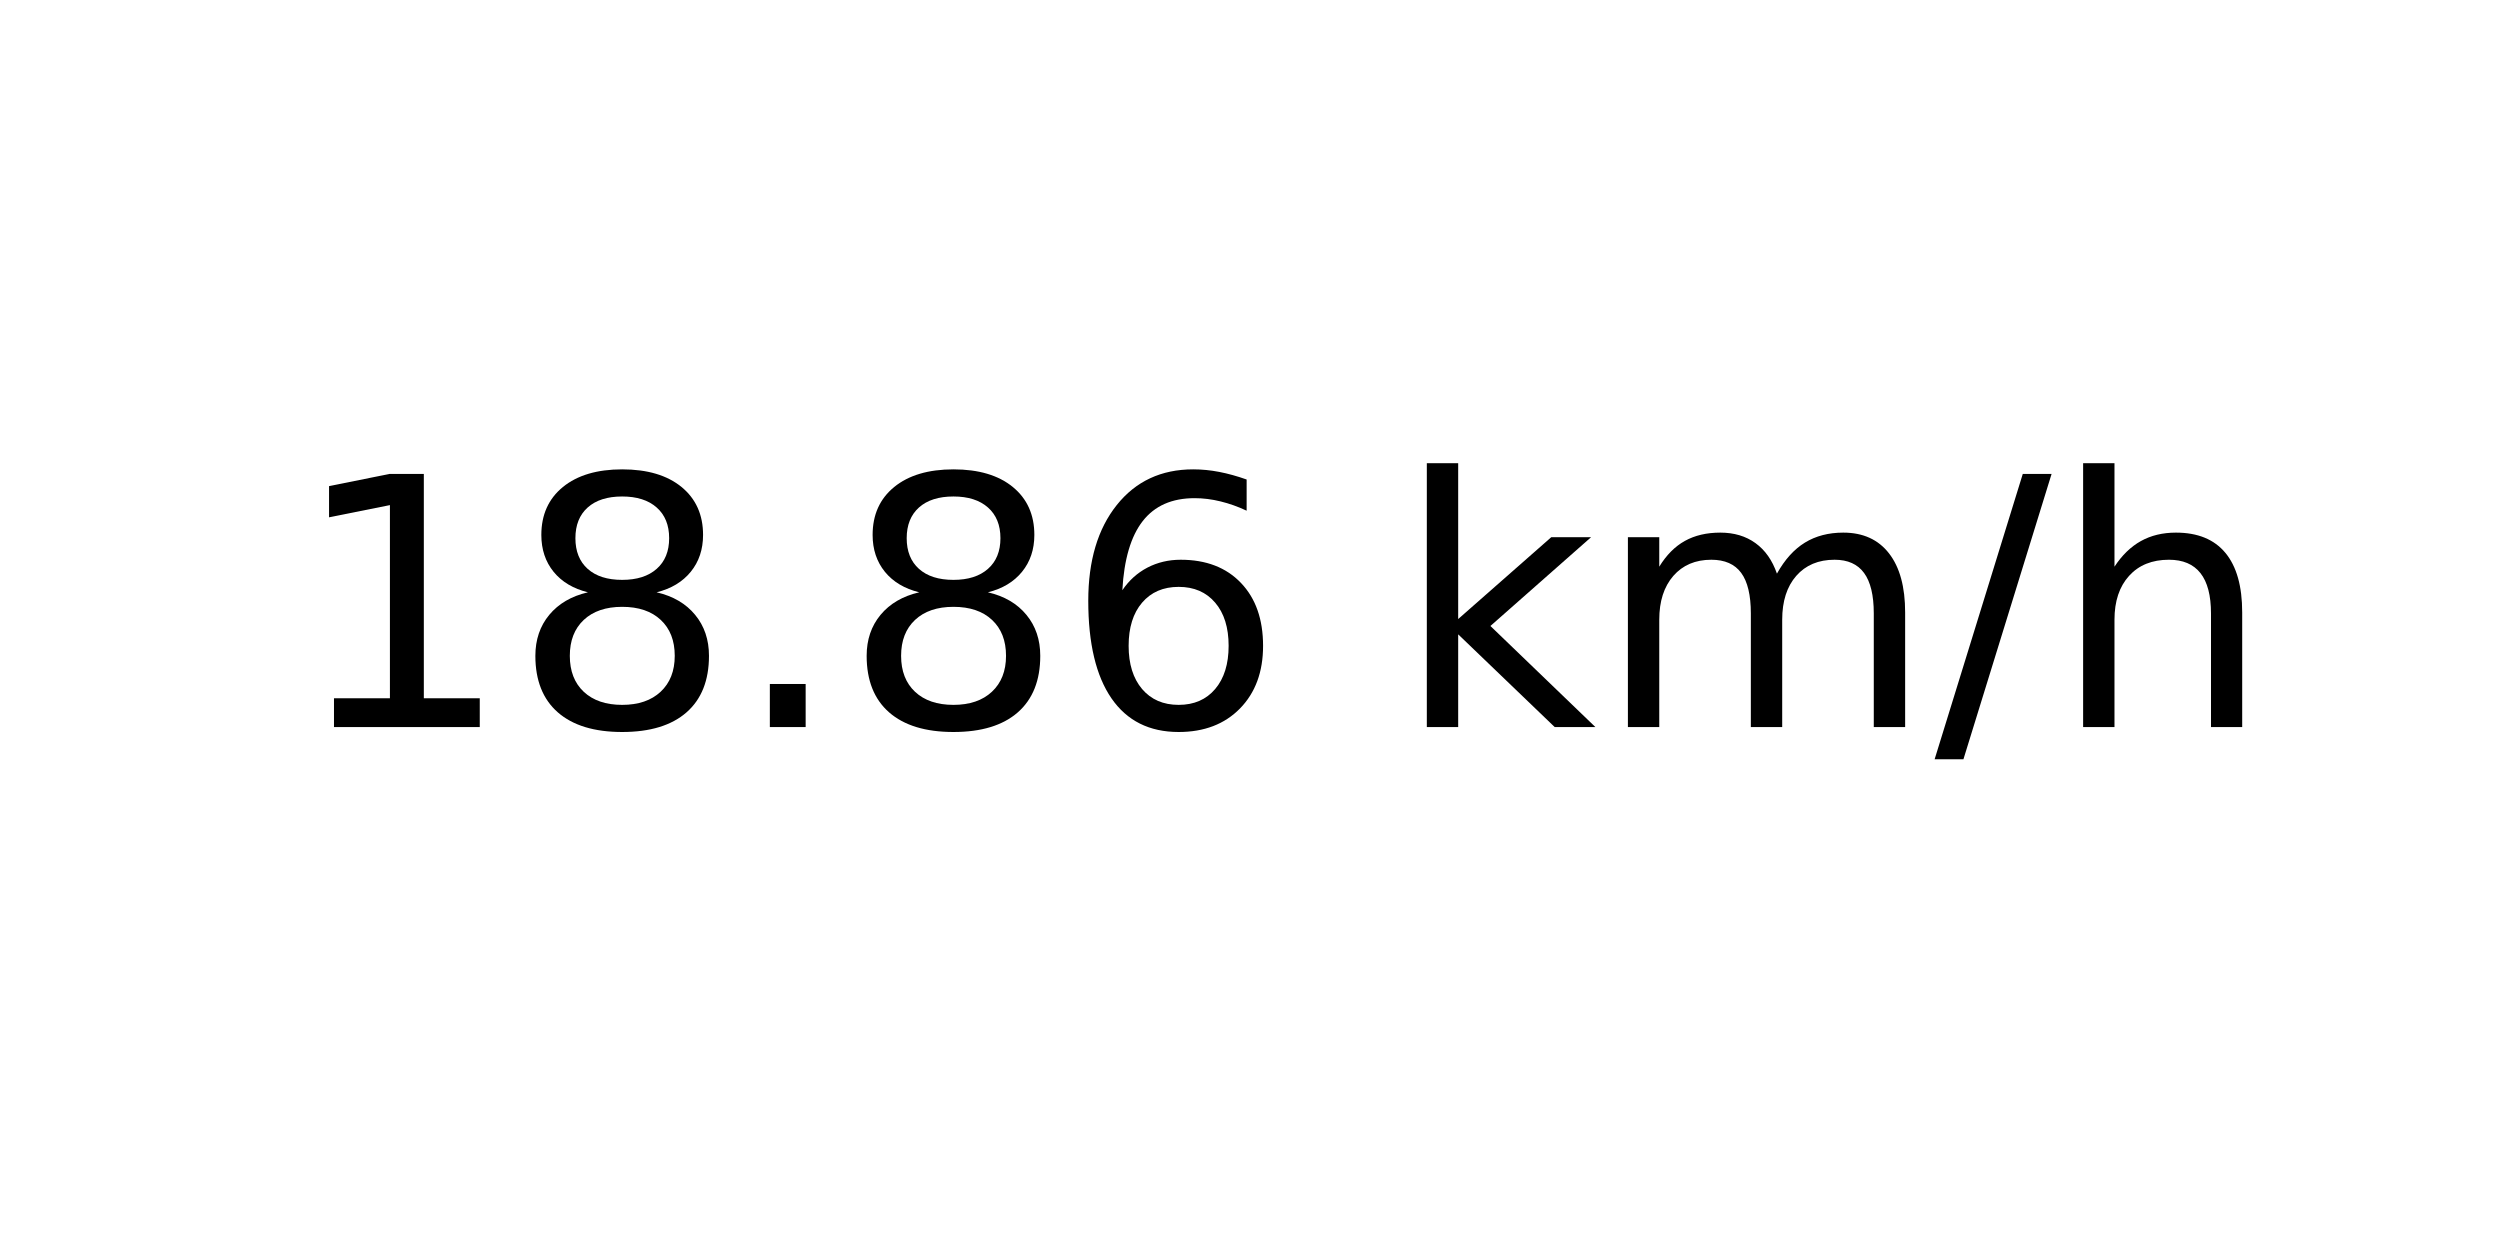
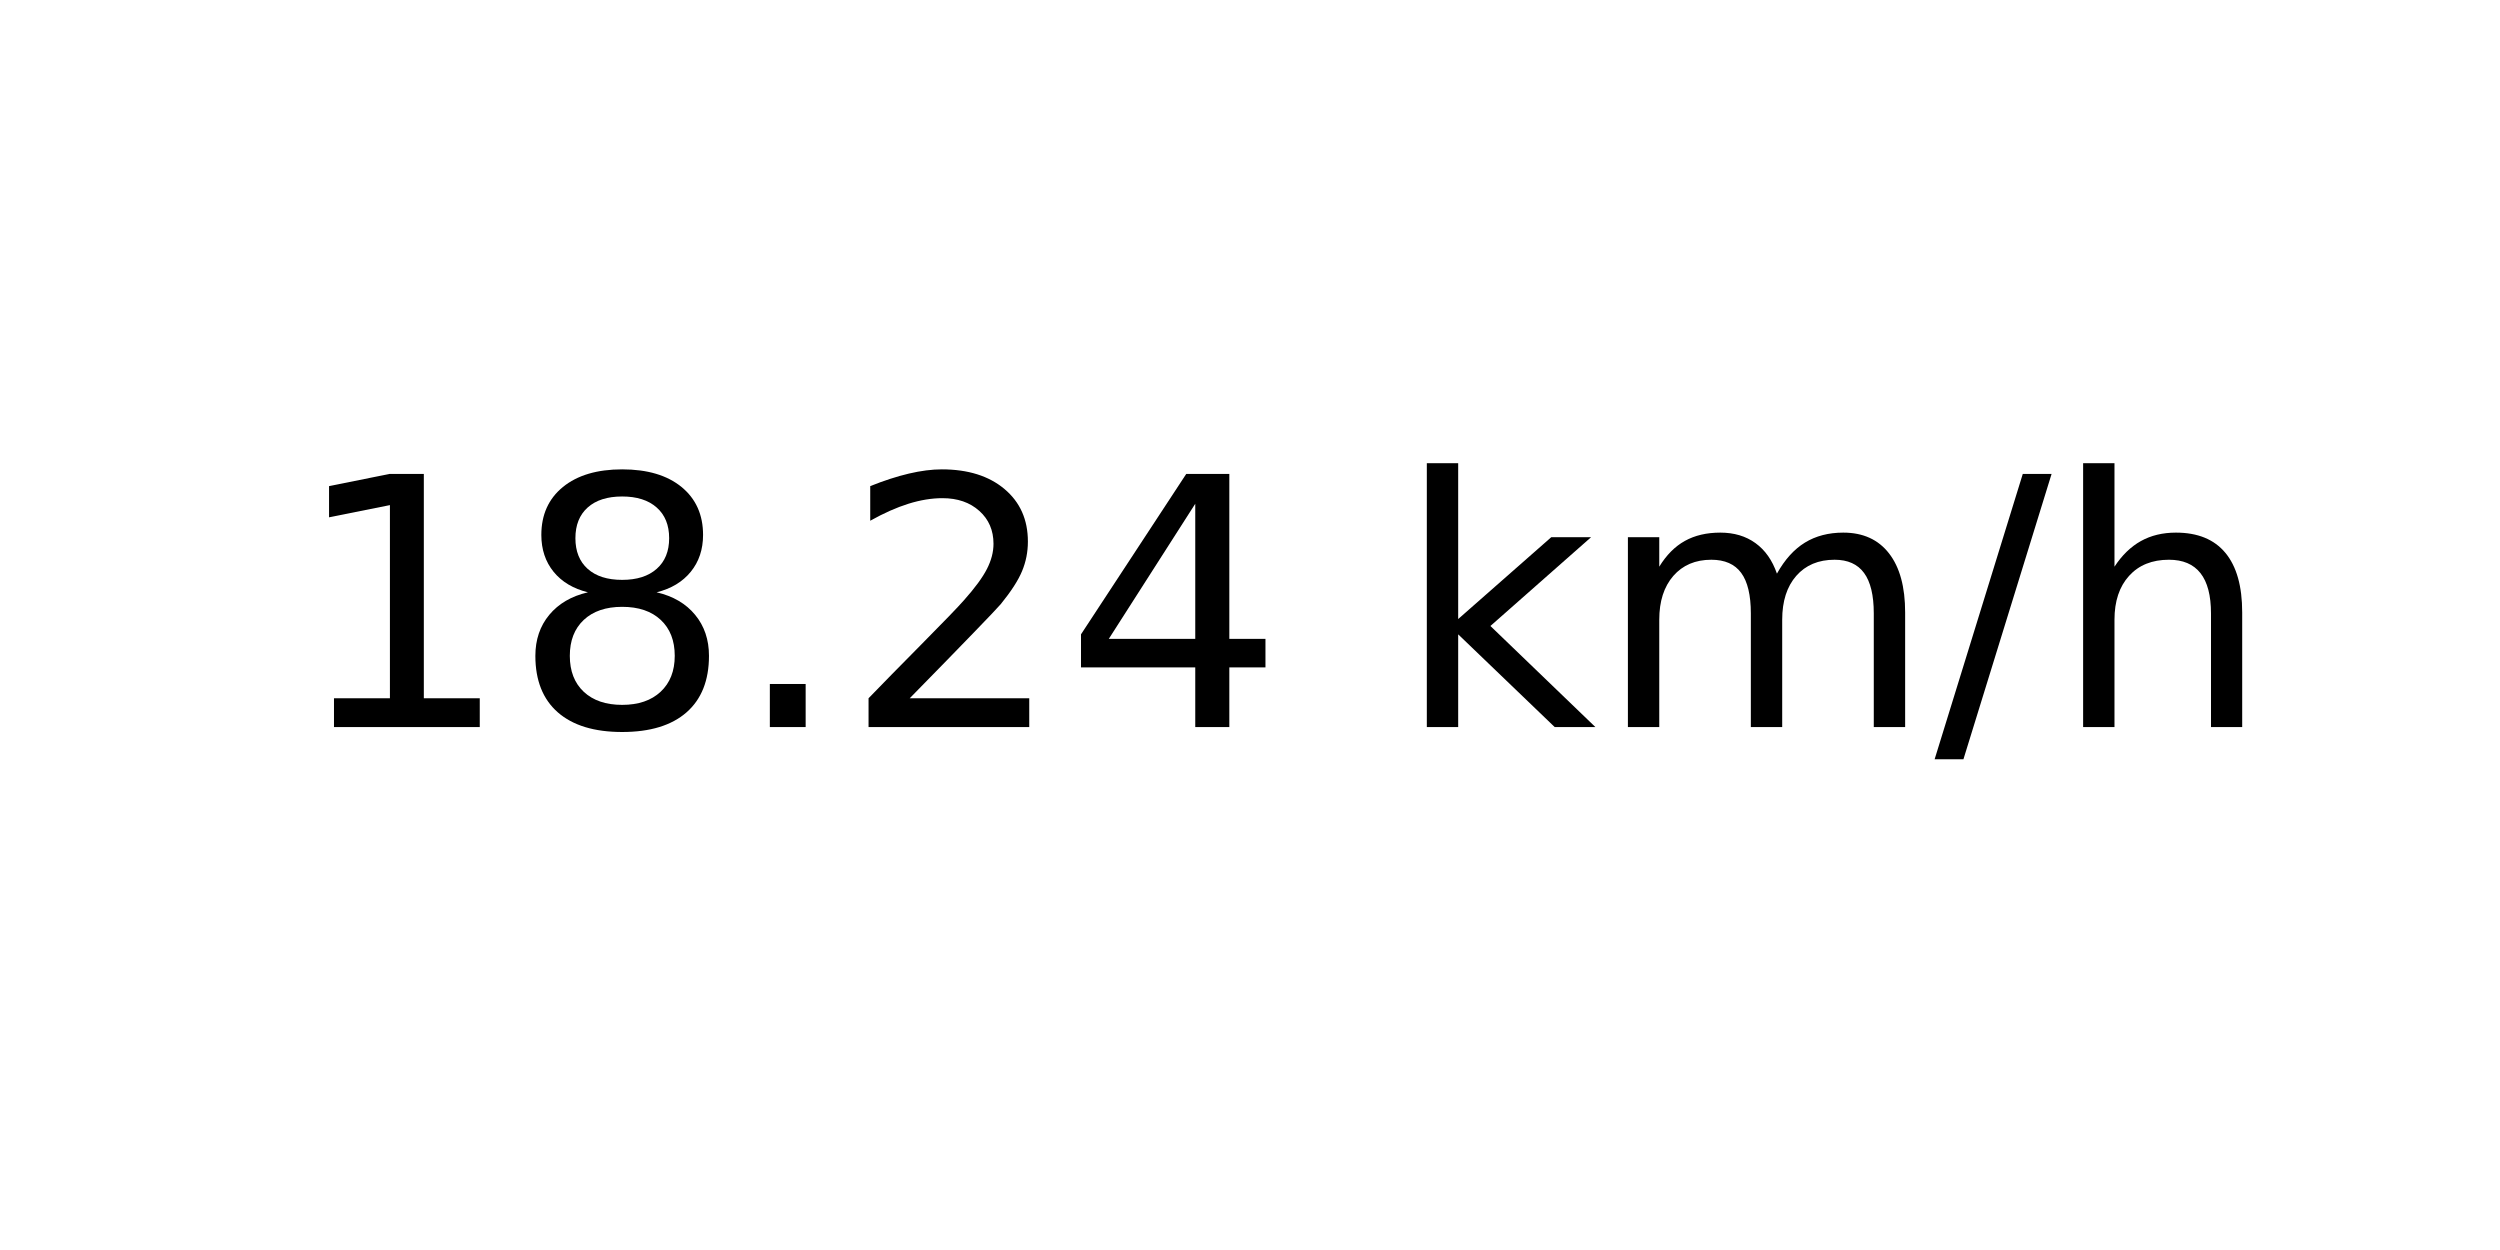
<svg xmlns="http://www.w3.org/2000/svg" xmlns:xlink="http://www.w3.org/1999/xlink" width="72pt" height="36pt" viewBox="0 0 72 36" version="1.1">
  <defs>
    <style type="text/css">*{stroke-linejoin: round; stroke-linecap: butt}</style>
  </defs>
  <g id="figure_1">
    <g id="axes_1">
      <g id="text_1">
        <g transform="translate(8.378125 20.93937) scale(0.1 -0.1)">
          <defs>
            <path id="DejaVuSans-31" d="M 794 531  L 1825 531  L 1825 4091  L 703 3866  L 703 4441  L 1819 4666  L 2450 4666  L 2450 531  L 3481 531  L 3481 0  L 794 0  L 794 531  z " transform="scale(0.015625)" />
            <path id="DejaVuSans-38" d="M 2034 2216  Q 1584 2216 1326 1975  Q 1069 1734 1069 1313  Q 1069 891 1326 650  Q 1584 409 2034 409  Q 2484 409 2743 651  Q 3003 894 3003 1313  Q 3003 1734 2745 1975  Q 2488 2216 2034 2216  z M 1403 2484  Q 997 2584 770 2862  Q 544 3141 544 3541  Q 544 4100 942 4425  Q 1341 4750 2034 4750  Q 2731 4750 3128 4425  Q 3525 4100 3525 3541  Q 3525 3141 3298 2862  Q 3072 2584 2669 2484  Q 3125 2378 3379 2068  Q 3634 1759 3634 1313  Q 3634 634 3220 271  Q 2806 -91 2034 -91  Q 1263 -91 848 271  Q 434 634 434 1313  Q 434 1759 690 2068  Q 947 2378 1403 2484  z M 1172 3481  Q 1172 3119 1398 2916  Q 1625 2713 2034 2713  Q 2441 2713 2670 2916  Q 2900 3119 2900 3481  Q 2900 3844 2670 4047  Q 2441 4250 2034 4250  Q 1625 4250 1398 4047  Q 1172 3844 1172 3481  z " transform="scale(0.015625)" />
            <path id="DejaVuSans-2e" d="M 684 794  L 1344 794  L 1344 0  L 684 0  L 684 794  z " transform="scale(0.015625)" />
-             <path id="DejaVuSans-36" d="M 2113 2584  Q 1688 2584 1439 2293  Q 1191 2003 1191 1497  Q 1191 994 1439 701  Q 1688 409 2113 409  Q 2538 409 2786 701  Q 3034 994 3034 1497  Q 3034 2003 2786 2293  Q 2538 2584 2113 2584  z M 3366 4563  L 3366 3988  Q 3128 4100 2886 4159  Q 2644 4219 2406 4219  Q 1781 4219 1451 3797  Q 1122 3375 1075 2522  Q 1259 2794 1537 2939  Q 1816 3084 2150 3084  Q 2853 3084 3261 2657  Q 3669 2231 3669 1497  Q 3669 778 3244 343  Q 2819 -91 2113 -91  Q 1303 -91 875 529  Q 447 1150 447 2328  Q 447 3434 972 4092  Q 1497 4750 2381 4750  Q 2619 4750 2861 4703  Q 3103 4656 3366 4563  z " transform="scale(0.015625)" />
+             <path id="DejaVuSans-32" d="M 1228 531  L 3431 531  L 3431 0  L 469 0  L 469 531  Q 828 903 1448 1529  Q 2069 2156 2228 2338  Q 2531 2678 2651 2914  Q 2772 3150 2772 3378  Q 2772 3750 2511 3984  Q 2250 4219 1831 4219  Q 1534 4219 1204 4116  Q 875 4013 500 3803  L 500 4441  Q 881 4594 1212 4672  Q 1544 4750 1819 4750  Q 2544 4750 2975 4387  Q 3406 4025 3406 3419  Q 3406 3131 3298 2873  Q 3191 2616 2906 2266  Q 2828 2175 2409 1742  Q 1991 1309 1228 531  z " transform="scale(0.015625)" />
+             <path id="DejaVuSans-34" d="M 2419 4116  L 825 1625  L 2419 1625  L 2419 4116  z M 2253 4666  L 3047 4666  L 3047 1625  L 3713 1625  L 3713 1100  L 3047 1100  L 3047 0  L 2419 0  L 2419 1100  L 313 1100  L 313 1709  L 2253 4666  z " transform="scale(0.015625)" />
            <path id="DejaVuSans-20" transform="scale(0.015625)" />
            <path id="DejaVuSans-6b" d="M 581 4863  L 1159 4863  L 1159 1991  L 2875 3500  L 3609 3500  L 1753 1863  L 3688 0  L 2938 0  L 1159 1709  L 1159 0  L 581 0  L 581 4863  z " transform="scale(0.015625)" />
            <path id="DejaVuSans-6d" d="M 3328 2828  Q 3544 3216 3844 3400  Q 4144 3584 4550 3584  Q 5097 3584 5394 3201  Q 5691 2819 5691 2113  L 5691 0  L 5113 0  L 5113 2094  Q 5113 2597 4934 2840  Q 4756 3084 4391 3084  Q 3944 3084 3684 2787  Q 3425 2491 3425 1978  L 3425 0  L 2847 0  L 2847 2094  Q 2847 2600 2669 2842  Q 2491 3084 2119 3084  Q 1678 3084 1418 2786  Q 1159 2488 1159 1978  L 1159 0  L 581 0  L 581 3500  L 1159 3500  L 1159 2956  Q 1356 3278 1631 3431  Q 1906 3584 2284 3584  Q 2666 3584 2933 3390  Q 3200 3197 3328 2828  z " transform="scale(0.015625)" />
            <path id="DejaVuSans-2f" d="M 1625 4666  L 2156 4666  L 531 -594  L 0 -594  L 1625 4666  z " transform="scale(0.015625)" />
            <path id="DejaVuSans-68" d="M 3513 2113  L 3513 0  L 2938 0  L 2938 2094  Q 2938 2591 2744 2837  Q 2550 3084 2163 3084  Q 1697 3084 1428 2787  Q 1159 2491 1159 1978  L 1159 0  L 581 0  L 581 4863  L 1159 4863  L 1159 2956  Q 1366 3272 1645 3428  Q 1925 3584 2291 3584  Q 2894 3584 3203 3211  Q 3513 2838 3513 2113  z " transform="scale(0.015625)" />
          </defs>
          <use xlink:href="#DejaVuSans-31" />
          <use xlink:href="#DejaVuSans-38" x="63.623" />
          <use xlink:href="#DejaVuSans-2e" x="127.246" />
-           <use xlink:href="#DejaVuSans-38" x="159.033" />
-           <use xlink:href="#DejaVuSans-36" x="222.656" />
+           <use xlink:href="#DejaVuSans-32" x="159.033" />
+           <use xlink:href="#DejaVuSans-34" x="222.656" />
          <use xlink:href="#DejaVuSans-20" x="286.279" />
          <use xlink:href="#DejaVuSans-6b" x="318.066" />
          <use xlink:href="#DejaVuSans-6d" x="375.977" />
          <use xlink:href="#DejaVuSans-2f" x="473.389" />
          <use xlink:href="#DejaVuSans-68" x="507.08" />
        </g>
      </g>
    </g>
  </g>
</svg>
